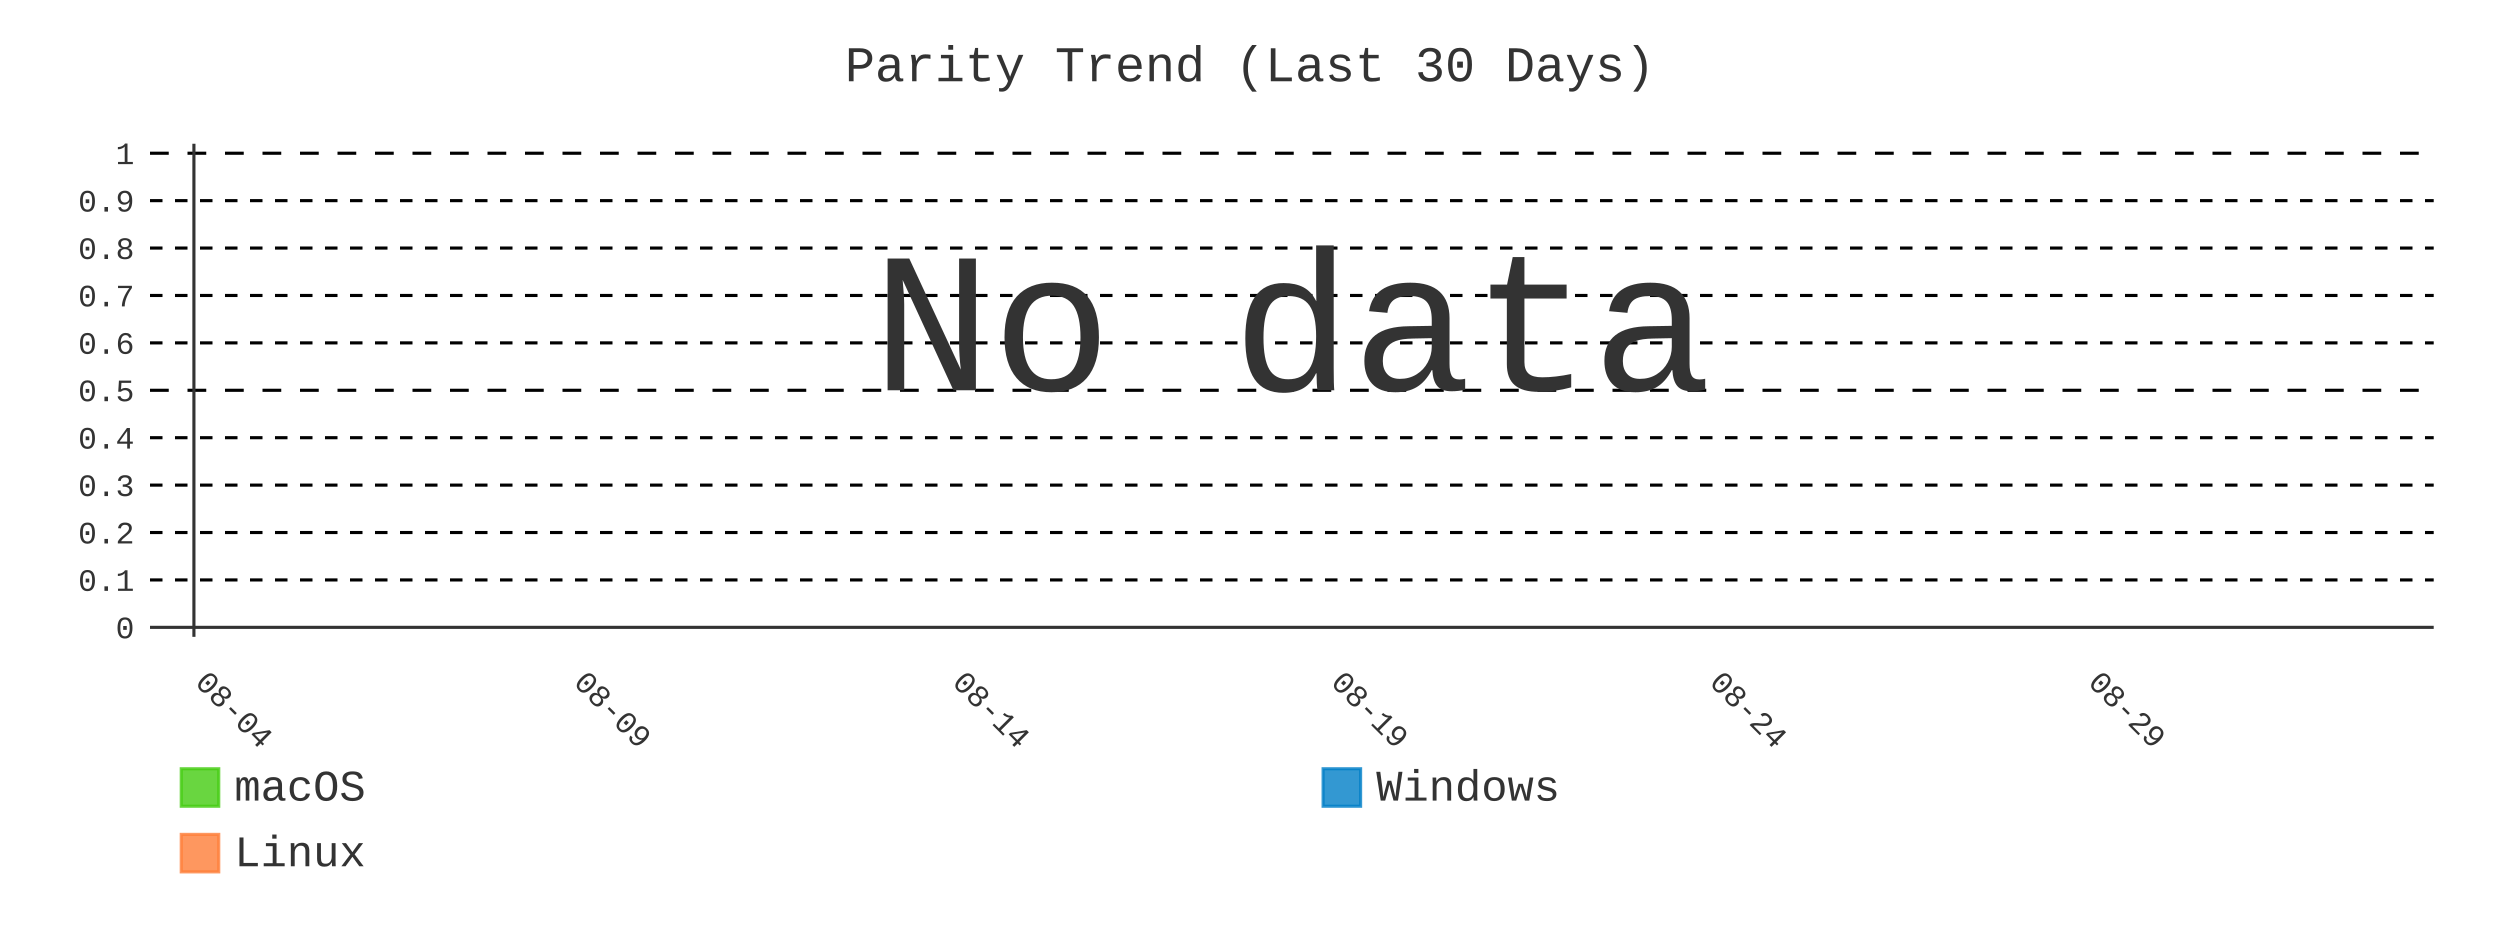
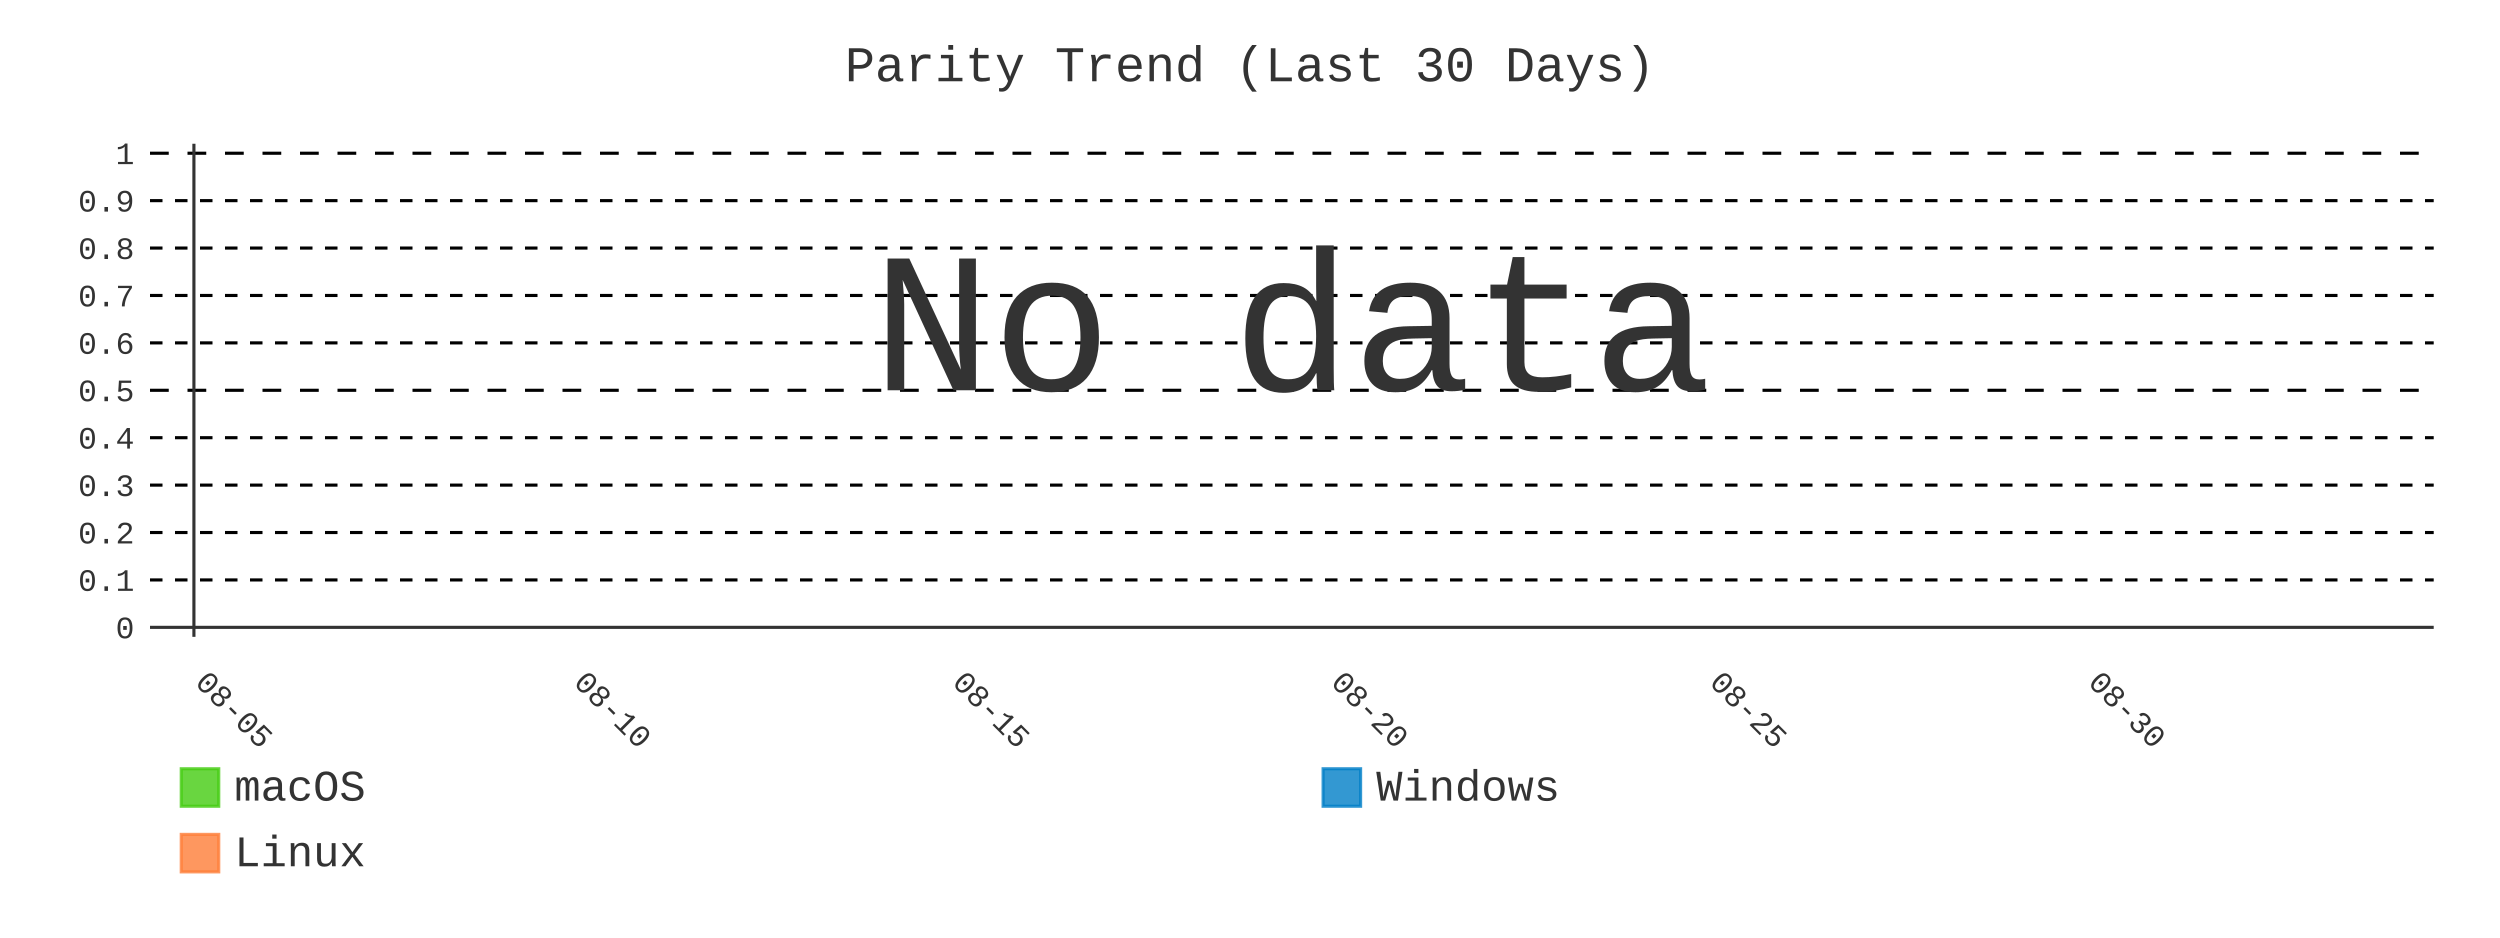
- <svg xmlns="http://www.w3.org/2000/svg" id="chart-97369132-992f-4c7e-8224-ac0e578f2d2f" class="pygal-chart" viewBox="0 0 800 300">
+ <svg xmlns="http://www.w3.org/2000/svg" id="chart-3140a474-df31-46cb-b59d-825124af898a" class="pygal-chart" viewBox="0 0 800 300">
  <defs>
-     <style type="text/css">#chart-97369132-992f-4c7e-8224-ac0e578f2d2f{-webkit-user-select:none;-webkit-font-smoothing:antialiased;font-family:Consolas,"Liberation Mono",Menlo,Courier,monospace}#chart-97369132-992f-4c7e-8224-ac0e578f2d2f .title{font-family:Consolas,"Liberation Mono",Menlo,Courier,monospace;font-size:16px}#chart-97369132-992f-4c7e-8224-ac0e578f2d2f .legends .legend text{font-family:Consolas,"Liberation Mono",Menlo,Courier,monospace;font-size:14px}#chart-97369132-992f-4c7e-8224-ac0e578f2d2f .axis text{font-family:Consolas,"Liberation Mono",Menlo,Courier,monospace;font-size:10px}#chart-97369132-992f-4c7e-8224-ac0e578f2d2f .axis text.major{font-family:Consolas,"Liberation Mono",Menlo,Courier,monospace;font-size:10px}#chart-97369132-992f-4c7e-8224-ac0e578f2d2f .text-overlay text.value{font-family:Consolas,"Liberation Mono",Menlo,Courier,monospace;font-size:16px}#chart-97369132-992f-4c7e-8224-ac0e578f2d2f .text-overlay text.label{font-family:Consolas,"Liberation Mono",Menlo,Courier,monospace;font-size:10px}#chart-97369132-992f-4c7e-8224-ac0e578f2d2f .tooltip{font-family:Consolas,"Liberation Mono",Menlo,Courier,monospace;font-size:14px}#chart-97369132-992f-4c7e-8224-ac0e578f2d2f text.no_data{font-family:Consolas,"Liberation Mono",Menlo,Courier,monospace;font-size:64px}
- #chart-97369132-992f-4c7e-8224-ac0e578f2d2f{background-color:transparent}#chart-97369132-992f-4c7e-8224-ac0e578f2d2f path,#chart-97369132-992f-4c7e-8224-ac0e578f2d2f line,#chart-97369132-992f-4c7e-8224-ac0e578f2d2f rect,#chart-97369132-992f-4c7e-8224-ac0e578f2d2f circle{-webkit-transition:400ms;-moz-transition:400ms;transition:400ms}#chart-97369132-992f-4c7e-8224-ac0e578f2d2f .graph &gt; .background{fill:transparent}#chart-97369132-992f-4c7e-8224-ac0e578f2d2f .plot &gt; .background{fill:transparent}#chart-97369132-992f-4c7e-8224-ac0e578f2d2f .graph{fill:#333}#chart-97369132-992f-4c7e-8224-ac0e578f2d2f text.no_data{fill:#333}#chart-97369132-992f-4c7e-8224-ac0e578f2d2f .title{fill:#333}#chart-97369132-992f-4c7e-8224-ac0e578f2d2f .legends .legend text{fill:#333}#chart-97369132-992f-4c7e-8224-ac0e578f2d2f .legends .legend:hover text{fill:#333}#chart-97369132-992f-4c7e-8224-ac0e578f2d2f .axis .line{stroke:#333}#chart-97369132-992f-4c7e-8224-ac0e578f2d2f .axis .guide.line{stroke:#666}#chart-97369132-992f-4c7e-8224-ac0e578f2d2f .axis .major.line{stroke:#333}#chart-97369132-992f-4c7e-8224-ac0e578f2d2f .axis text.major{fill:#333}#chart-97369132-992f-4c7e-8224-ac0e578f2d2f .axis.y .guides:hover .guide.line,#chart-97369132-992f-4c7e-8224-ac0e578f2d2f .line-graph .axis.x .guides:hover .guide.line,#chart-97369132-992f-4c7e-8224-ac0e578f2d2f .stackedline-graph .axis.x .guides:hover .guide.line,#chart-97369132-992f-4c7e-8224-ac0e578f2d2f .xy-graph .axis.x .guides:hover .guide.line{stroke:#333}#chart-97369132-992f-4c7e-8224-ac0e578f2d2f .axis .guides:hover text{fill:#333}#chart-97369132-992f-4c7e-8224-ac0e578f2d2f .reactive{fill-opacity:.8;stroke-opacity:.8;stroke-width:1}#chart-97369132-992f-4c7e-8224-ac0e578f2d2f .ci{stroke:#333}#chart-97369132-992f-4c7e-8224-ac0e578f2d2f .reactive.active,#chart-97369132-992f-4c7e-8224-ac0e578f2d2f .active .reactive{fill-opacity:.9;stroke-opacity:.9;stroke-width:4}#chart-97369132-992f-4c7e-8224-ac0e578f2d2f .ci .reactive.active{stroke-width:1.5}#chart-97369132-992f-4c7e-8224-ac0e578f2d2f .series text{fill:#333}#chart-97369132-992f-4c7e-8224-ac0e578f2d2f .tooltip rect{fill:transparent;stroke:#333;-webkit-transition:opacity 400ms;-moz-transition:opacity 400ms;transition:opacity 400ms}#chart-97369132-992f-4c7e-8224-ac0e578f2d2f .tooltip .label{fill:#333}#chart-97369132-992f-4c7e-8224-ac0e578f2d2f .tooltip .label{fill:#333}#chart-97369132-992f-4c7e-8224-ac0e578f2d2f .tooltip .legend{font-size:.8em;fill:#666}#chart-97369132-992f-4c7e-8224-ac0e578f2d2f .tooltip .x_label{font-size:.6em;fill:#333}#chart-97369132-992f-4c7e-8224-ac0e578f2d2f .tooltip .xlink{font-size:.5em;text-decoration:underline}#chart-97369132-992f-4c7e-8224-ac0e578f2d2f .tooltip .value{font-size:1.5em}#chart-97369132-992f-4c7e-8224-ac0e578f2d2f .bound{font-size:.5em}#chart-97369132-992f-4c7e-8224-ac0e578f2d2f .max-value{font-size:.75em;fill:#666}#chart-97369132-992f-4c7e-8224-ac0e578f2d2f .map-element{fill:transparent;stroke:#666 !important}#chart-97369132-992f-4c7e-8224-ac0e578f2d2f .map-element .reactive{fill-opacity:inherit;stroke-opacity:inherit}#chart-97369132-992f-4c7e-8224-ac0e578f2d2f .color-0,#chart-97369132-992f-4c7e-8224-ac0e578f2d2f .color-0 a:visited{stroke:#4c1;fill:#4c1}#chart-97369132-992f-4c7e-8224-ac0e578f2d2f .color-1,#chart-97369132-992f-4c7e-8224-ac0e578f2d2f .color-1 a:visited{stroke:#007ec6;fill:#007ec6}#chart-97369132-992f-4c7e-8224-ac0e578f2d2f .color-2,#chart-97369132-992f-4c7e-8224-ac0e578f2d2f .color-2 a:visited{stroke:#fe7d37;fill:#fe7d37}#chart-97369132-992f-4c7e-8224-ac0e578f2d2f .text-overlay .color-0 text{fill:black}#chart-97369132-992f-4c7e-8224-ac0e578f2d2f .text-overlay .color-1 text{fill:black}#chart-97369132-992f-4c7e-8224-ac0e578f2d2f .text-overlay .color-2 text{fill:black}#chart-97369132-992f-4c7e-8224-ac0e578f2d2f .series{stroke-width:2}#chart-97369132-992f-4c7e-8224-ac0e578f2d2f .series.serie-0{stroke-width:2}#chart-97369132-992f-4c7e-8224-ac0e578f2d2f .series.serie-1{stroke-width:2}#chart-97369132-992f-4c7e-8224-ac0e578f2d2f .series.serie-2{stroke-width:2}
- #chart-97369132-992f-4c7e-8224-ac0e578f2d2f text.no_data{text-anchor:middle}#chart-97369132-992f-4c7e-8224-ac0e578f2d2f .guide.line{fill:none}#chart-97369132-992f-4c7e-8224-ac0e578f2d2f .centered{text-anchor:middle}#chart-97369132-992f-4c7e-8224-ac0e578f2d2f .title{text-anchor:middle}#chart-97369132-992f-4c7e-8224-ac0e578f2d2f .legends .legend text{fill-opacity:1}#chart-97369132-992f-4c7e-8224-ac0e578f2d2f .axis.x text{text-anchor:middle}#chart-97369132-992f-4c7e-8224-ac0e578f2d2f .axis.x:not(.web) text[transform]{text-anchor:start}#chart-97369132-992f-4c7e-8224-ac0e578f2d2f .axis.x:not(.web) text[transform].backwards{text-anchor:end}#chart-97369132-992f-4c7e-8224-ac0e578f2d2f .axis.y text{text-anchor:end}#chart-97369132-992f-4c7e-8224-ac0e578f2d2f .axis.y text[transform].backwards{text-anchor:start}#chart-97369132-992f-4c7e-8224-ac0e578f2d2f .axis.y2 text{text-anchor:start}#chart-97369132-992f-4c7e-8224-ac0e578f2d2f .axis.y2 text[transform].backwards{text-anchor:end}#chart-97369132-992f-4c7e-8224-ac0e578f2d2f .axis .guide.line{stroke-dasharray:4,4;stroke:black}#chart-97369132-992f-4c7e-8224-ac0e578f2d2f .axis .major.guide.line{stroke-dasharray:6,6;stroke:black}#chart-97369132-992f-4c7e-8224-ac0e578f2d2f .horizontal .axis.y .guide.line,#chart-97369132-992f-4c7e-8224-ac0e578f2d2f .horizontal .axis.y2 .guide.line,#chart-97369132-992f-4c7e-8224-ac0e578f2d2f .vertical .axis.x .guide.line{opacity:0}#chart-97369132-992f-4c7e-8224-ac0e578f2d2f .horizontal .axis.always_show .guide.line,#chart-97369132-992f-4c7e-8224-ac0e578f2d2f .vertical .axis.always_show .guide.line{opacity:1 !important}#chart-97369132-992f-4c7e-8224-ac0e578f2d2f .axis.y .guides:hover .guide.line,#chart-97369132-992f-4c7e-8224-ac0e578f2d2f .axis.y2 .guides:hover .guide.line,#chart-97369132-992f-4c7e-8224-ac0e578f2d2f .axis.x .guides:hover .guide.line{opacity:1}#chart-97369132-992f-4c7e-8224-ac0e578f2d2f .axis .guides:hover text{opacity:1}#chart-97369132-992f-4c7e-8224-ac0e578f2d2f .nofill{fill:none}#chart-97369132-992f-4c7e-8224-ac0e578f2d2f .subtle-fill{fill-opacity:.2}#chart-97369132-992f-4c7e-8224-ac0e578f2d2f .dot{stroke-width:1px;fill-opacity:1;stroke-opacity:1}#chart-97369132-992f-4c7e-8224-ac0e578f2d2f .dot.active{stroke-width:5px}#chart-97369132-992f-4c7e-8224-ac0e578f2d2f .dot.negative{fill:transparent}#chart-97369132-992f-4c7e-8224-ac0e578f2d2f text,#chart-97369132-992f-4c7e-8224-ac0e578f2d2f tspan{stroke:none !important}#chart-97369132-992f-4c7e-8224-ac0e578f2d2f .series text.active{opacity:1}#chart-97369132-992f-4c7e-8224-ac0e578f2d2f .tooltip rect{fill-opacity:.95;stroke-width:.5}#chart-97369132-992f-4c7e-8224-ac0e578f2d2f .tooltip text{fill-opacity:1}#chart-97369132-992f-4c7e-8224-ac0e578f2d2f .showable{visibility:hidden}#chart-97369132-992f-4c7e-8224-ac0e578f2d2f .showable.shown{visibility:visible}#chart-97369132-992f-4c7e-8224-ac0e578f2d2f .gauge-background{fill:rgba(229,229,229,1);stroke:none}#chart-97369132-992f-4c7e-8224-ac0e578f2d2f .bg-lines{stroke:transparent;stroke-width:2px}</style>
+     <style type="text/css">#chart-3140a474-df31-46cb-b59d-825124af898a{-webkit-user-select:none;-webkit-font-smoothing:antialiased;font-family:Consolas,"Liberation Mono",Menlo,Courier,monospace}#chart-3140a474-df31-46cb-b59d-825124af898a .title{font-family:Consolas,"Liberation Mono",Menlo,Courier,monospace;font-size:16px}#chart-3140a474-df31-46cb-b59d-825124af898a .legends .legend text{font-family:Consolas,"Liberation Mono",Menlo,Courier,monospace;font-size:14px}#chart-3140a474-df31-46cb-b59d-825124af898a .axis text{font-family:Consolas,"Liberation Mono",Menlo,Courier,monospace;font-size:10px}#chart-3140a474-df31-46cb-b59d-825124af898a .axis text.major{font-family:Consolas,"Liberation Mono",Menlo,Courier,monospace;font-size:10px}#chart-3140a474-df31-46cb-b59d-825124af898a .text-overlay text.value{font-family:Consolas,"Liberation Mono",Menlo,Courier,monospace;font-size:16px}#chart-3140a474-df31-46cb-b59d-825124af898a .text-overlay text.label{font-family:Consolas,"Liberation Mono",Menlo,Courier,monospace;font-size:10px}#chart-3140a474-df31-46cb-b59d-825124af898a .tooltip{font-family:Consolas,"Liberation Mono",Menlo,Courier,monospace;font-size:14px}#chart-3140a474-df31-46cb-b59d-825124af898a text.no_data{font-family:Consolas,"Liberation Mono",Menlo,Courier,monospace;font-size:64px}
+ #chart-3140a474-df31-46cb-b59d-825124af898a{background-color:transparent}#chart-3140a474-df31-46cb-b59d-825124af898a path,#chart-3140a474-df31-46cb-b59d-825124af898a line,#chart-3140a474-df31-46cb-b59d-825124af898a rect,#chart-3140a474-df31-46cb-b59d-825124af898a circle{-webkit-transition:400ms;-moz-transition:400ms;transition:400ms}#chart-3140a474-df31-46cb-b59d-825124af898a .graph &gt; .background{fill:transparent}#chart-3140a474-df31-46cb-b59d-825124af898a .plot &gt; .background{fill:transparent}#chart-3140a474-df31-46cb-b59d-825124af898a .graph{fill:#333}#chart-3140a474-df31-46cb-b59d-825124af898a text.no_data{fill:#333}#chart-3140a474-df31-46cb-b59d-825124af898a .title{fill:#333}#chart-3140a474-df31-46cb-b59d-825124af898a .legends .legend text{fill:#333}#chart-3140a474-df31-46cb-b59d-825124af898a .legends .legend:hover text{fill:#333}#chart-3140a474-df31-46cb-b59d-825124af898a .axis .line{stroke:#333}#chart-3140a474-df31-46cb-b59d-825124af898a .axis .guide.line{stroke:#666}#chart-3140a474-df31-46cb-b59d-825124af898a .axis .major.line{stroke:#333}#chart-3140a474-df31-46cb-b59d-825124af898a .axis text.major{fill:#333}#chart-3140a474-df31-46cb-b59d-825124af898a .axis.y .guides:hover .guide.line,#chart-3140a474-df31-46cb-b59d-825124af898a .line-graph .axis.x .guides:hover .guide.line,#chart-3140a474-df31-46cb-b59d-825124af898a .stackedline-graph .axis.x .guides:hover .guide.line,#chart-3140a474-df31-46cb-b59d-825124af898a .xy-graph .axis.x .guides:hover .guide.line{stroke:#333}#chart-3140a474-df31-46cb-b59d-825124af898a .axis .guides:hover text{fill:#333}#chart-3140a474-df31-46cb-b59d-825124af898a .reactive{fill-opacity:.8;stroke-opacity:.8;stroke-width:1}#chart-3140a474-df31-46cb-b59d-825124af898a .ci{stroke:#333}#chart-3140a474-df31-46cb-b59d-825124af898a .reactive.active,#chart-3140a474-df31-46cb-b59d-825124af898a .active .reactive{fill-opacity:.9;stroke-opacity:.9;stroke-width:4}#chart-3140a474-df31-46cb-b59d-825124af898a .ci .reactive.active{stroke-width:1.5}#chart-3140a474-df31-46cb-b59d-825124af898a .series text{fill:#333}#chart-3140a474-df31-46cb-b59d-825124af898a .tooltip rect{fill:transparent;stroke:#333;-webkit-transition:opacity 400ms;-moz-transition:opacity 400ms;transition:opacity 400ms}#chart-3140a474-df31-46cb-b59d-825124af898a .tooltip .label{fill:#333}#chart-3140a474-df31-46cb-b59d-825124af898a .tooltip .label{fill:#333}#chart-3140a474-df31-46cb-b59d-825124af898a .tooltip .legend{font-size:.8em;fill:#666}#chart-3140a474-df31-46cb-b59d-825124af898a .tooltip .x_label{font-size:.6em;fill:#333}#chart-3140a474-df31-46cb-b59d-825124af898a .tooltip .xlink{font-size:.5em;text-decoration:underline}#chart-3140a474-df31-46cb-b59d-825124af898a .tooltip .value{font-size:1.5em}#chart-3140a474-df31-46cb-b59d-825124af898a .bound{font-size:.5em}#chart-3140a474-df31-46cb-b59d-825124af898a .max-value{font-size:.75em;fill:#666}#chart-3140a474-df31-46cb-b59d-825124af898a .map-element{fill:transparent;stroke:#666 !important}#chart-3140a474-df31-46cb-b59d-825124af898a .map-element .reactive{fill-opacity:inherit;stroke-opacity:inherit}#chart-3140a474-df31-46cb-b59d-825124af898a .color-0,#chart-3140a474-df31-46cb-b59d-825124af898a .color-0 a:visited{stroke:#4c1;fill:#4c1}#chart-3140a474-df31-46cb-b59d-825124af898a .color-1,#chart-3140a474-df31-46cb-b59d-825124af898a .color-1 a:visited{stroke:#007ec6;fill:#007ec6}#chart-3140a474-df31-46cb-b59d-825124af898a .color-2,#chart-3140a474-df31-46cb-b59d-825124af898a .color-2 a:visited{stroke:#fe7d37;fill:#fe7d37}#chart-3140a474-df31-46cb-b59d-825124af898a .text-overlay .color-0 text{fill:black}#chart-3140a474-df31-46cb-b59d-825124af898a .text-overlay .color-1 text{fill:black}#chart-3140a474-df31-46cb-b59d-825124af898a .text-overlay .color-2 text{fill:black}#chart-3140a474-df31-46cb-b59d-825124af898a .series{stroke-width:2}#chart-3140a474-df31-46cb-b59d-825124af898a .series.serie-0{stroke-width:2}#chart-3140a474-df31-46cb-b59d-825124af898a .series.serie-1{stroke-width:2}#chart-3140a474-df31-46cb-b59d-825124af898a .series.serie-2{stroke-width:2}
+ #chart-3140a474-df31-46cb-b59d-825124af898a text.no_data{text-anchor:middle}#chart-3140a474-df31-46cb-b59d-825124af898a .guide.line{fill:none}#chart-3140a474-df31-46cb-b59d-825124af898a .centered{text-anchor:middle}#chart-3140a474-df31-46cb-b59d-825124af898a .title{text-anchor:middle}#chart-3140a474-df31-46cb-b59d-825124af898a .legends .legend text{fill-opacity:1}#chart-3140a474-df31-46cb-b59d-825124af898a .axis.x text{text-anchor:middle}#chart-3140a474-df31-46cb-b59d-825124af898a .axis.x:not(.web) text[transform]{text-anchor:start}#chart-3140a474-df31-46cb-b59d-825124af898a .axis.x:not(.web) text[transform].backwards{text-anchor:end}#chart-3140a474-df31-46cb-b59d-825124af898a .axis.y text{text-anchor:end}#chart-3140a474-df31-46cb-b59d-825124af898a .axis.y text[transform].backwards{text-anchor:start}#chart-3140a474-df31-46cb-b59d-825124af898a .axis.y2 text{text-anchor:start}#chart-3140a474-df31-46cb-b59d-825124af898a .axis.y2 text[transform].backwards{text-anchor:end}#chart-3140a474-df31-46cb-b59d-825124af898a .axis .guide.line{stroke-dasharray:4,4;stroke:black}#chart-3140a474-df31-46cb-b59d-825124af898a .axis .major.guide.line{stroke-dasharray:6,6;stroke:black}#chart-3140a474-df31-46cb-b59d-825124af898a .horizontal .axis.y .guide.line,#chart-3140a474-df31-46cb-b59d-825124af898a .horizontal .axis.y2 .guide.line,#chart-3140a474-df31-46cb-b59d-825124af898a .vertical .axis.x .guide.line{opacity:0}#chart-3140a474-df31-46cb-b59d-825124af898a .horizontal .axis.always_show .guide.line,#chart-3140a474-df31-46cb-b59d-825124af898a .vertical .axis.always_show .guide.line{opacity:1 !important}#chart-3140a474-df31-46cb-b59d-825124af898a .axis.y .guides:hover .guide.line,#chart-3140a474-df31-46cb-b59d-825124af898a .axis.y2 .guides:hover .guide.line,#chart-3140a474-df31-46cb-b59d-825124af898a .axis.x .guides:hover .guide.line{opacity:1}#chart-3140a474-df31-46cb-b59d-825124af898a .axis .guides:hover text{opacity:1}#chart-3140a474-df31-46cb-b59d-825124af898a .nofill{fill:none}#chart-3140a474-df31-46cb-b59d-825124af898a .subtle-fill{fill-opacity:.2}#chart-3140a474-df31-46cb-b59d-825124af898a .dot{stroke-width:1px;fill-opacity:1;stroke-opacity:1}#chart-3140a474-df31-46cb-b59d-825124af898a .dot.active{stroke-width:5px}#chart-3140a474-df31-46cb-b59d-825124af898a .dot.negative{fill:transparent}#chart-3140a474-df31-46cb-b59d-825124af898a text,#chart-3140a474-df31-46cb-b59d-825124af898a tspan{stroke:none !important}#chart-3140a474-df31-46cb-b59d-825124af898a .series text.active{opacity:1}#chart-3140a474-df31-46cb-b59d-825124af898a .tooltip rect{fill-opacity:.95;stroke-width:.5}#chart-3140a474-df31-46cb-b59d-825124af898a .tooltip text{fill-opacity:1}#chart-3140a474-df31-46cb-b59d-825124af898a .showable{visibility:hidden}#chart-3140a474-df31-46cb-b59d-825124af898a .showable.shown{visibility:visible}#chart-3140a474-df31-46cb-b59d-825124af898a .gauge-background{fill:rgba(229,229,229,1);stroke:none}#chart-3140a474-df31-46cb-b59d-825124af898a .bg-lines{stroke:transparent;stroke-width:2px}</style>
  </defs>
  <g class="graph line-graph vertical">
    <rect x="0" y="0" width="800" height="300" class="background" />
    <g transform="translate(48, 46)" class="plot">
      <rect x="0" y="0" width="730.787" height="157.787" class="background" />
      <g class="axis y always_show">
        <g class="guides">
          <path d="M0 154.752 h730.787" class="axis major line" />
          <text x="-5" y="158.252" class="major">0</text>
        </g>
        <g class="guides">
          <path d="M0 139.581 h730.787" class="guide line" />
          <text x="-5" y="143.081" class="">0.1</text>
        </g>
        <g class="guides">
          <path d="M0 124.409 h730.787" class="guide line" />
          <text x="-5" y="127.909" class="">0.2</text>
        </g>
        <g class="guides">
          <path d="M0 109.237 h730.787" class="guide line" />
          <text x="-5" y="112.737" class="">0.3</text>
        </g>
        <g class="guides">
          <path d="M0 94.065 h730.787" class="guide line" />
          <text x="-5" y="97.565" class="">0.4</text>
        </g>
        <g class="guides">
          <path d="M0 78.893 h730.787" class="major guide line" />
          <text x="-5" y="82.393" class="major">0.5</text>
        </g>
        <g class="guides">
          <path d="M0 63.722 h730.787" class="guide line" />
          <text x="-5" y="67.222" class="">0.6</text>
        </g>
        <g class="guides">
          <path d="M0 48.55 h730.787" class="guide line" />
          <text x="-5" y="52.05" class="">0.7</text>
        </g>
        <g class="guides">
          <path d="M0 33.378 h730.787" class="guide line" />
          <text x="-5" y="36.878" class="">0.8</text>
        </g>
        <g class="guides">
          <path d="M0 18.206 h730.787" class="guide line" />
          <text x="-5" y="21.706" class="">0.9</text>
        </g>
        <g class="guides">
          <path d="M0 3.034 h730.787" class="major guide line" />
          <text x="-5" y="6.534" class="major">1</text>
        </g>
      </g>
      <g class="axis x">
        <g class="guides">
          <path d="M14.054 0 v157.787" class="major line" />
-           <text x="14.054" y="172.787" class="major" transform="rotate(45 14.05359 172.7868)">08-04</text>
+           <text x="14.054" y="172.787" class="major" transform="rotate(45 14.05359 172.7868)">08-05</text>
        </g>
        <g class="guides">
          <path d="M135.205 0 v157.787" class="major guide line" />
-           <text x="135.205" y="172.787" class="major" transform="rotate(45 135.2052 172.7868)">08-09</text>
+           <text x="135.205" y="172.787" class="major" transform="rotate(45 135.2052 172.7868)">08-10</text>
        </g>
        <g class="guides">
          <path d="M256.357 0 v157.787" class="major guide line" />
-           <text x="256.357" y="172.787" class="major" transform="rotate(45 256.3569 172.7868)">08-14</text>
+           <text x="256.357" y="172.787" class="major" transform="rotate(45 256.3569 172.7868)">08-15</text>
        </g>
        <g class="guides">
          <path d="M377.509 0 v157.787" class="major guide line" />
-           <text x="377.509" y="172.787" class="major" transform="rotate(45 377.5086 172.7868)">08-19</text>
+           <text x="377.509" y="172.787" class="major" transform="rotate(45 377.5086 172.7868)">08-20</text>
        </g>
        <g class="guides">
          <path d="M498.66 0 v157.787" class="major guide line" />
-           <text x="498.66" y="172.787" class="major" transform="rotate(45 498.6602 172.7868)">08-24</text>
+           <text x="498.66" y="172.787" class="major" transform="rotate(45 498.6602 172.7868)">08-25</text>
        </g>
        <g class="guides">
          <path d="M619.812 0 v157.787" class="major guide line" />
-           <text x="619.812" y="172.787" class="major" transform="rotate(45 619.8119 172.7868)">08-29</text>
+           <text x="619.812" y="172.787" class="major" transform="rotate(45 619.8119 172.7868)">08-30</text>
        </g>
      </g>
    </g>
    <g class="titles">
      <text x="400.0" y="26" class="title plot_title">Parity Trend (Last 30 Days)</text>
    </g>
    <g transform="translate(48, 46)" class="plot overlay" />
    <g transform="translate(48, 46)" class="plot text-overlay">
      <text x="365.393" y="78.893" class="no_data">No data</text>
    </g>
    <g transform="translate(48, 46)" class="plot tooltip-overlay">
      <g transform="translate(0 0)" style="opacity: 0" class="tooltip">
        <rect rx="0" ry="0" width="0" height="0" class="tooltip-box" />
        <g class="text" />
      </g>
    </g>
    <g transform="translate(58, 245)" class="legends">
      <g id="activate-serie-0" class="legend reactive activate-serie">
        <rect x="0.0" y="1.0" width="12" height="12" class="color-0 reactive" />
        <text x="17.0" y="11.2">macOS</text>
      </g>
      <g id="activate-serie-1" class="legend reactive activate-serie">
        <rect x="365.393" y="1.0" width="12" height="12" class="color-1 reactive" />
        <text x="382.393" y="11.2">Windows</text>
      </g>
      <g id="activate-serie-2" class="legend reactive activate-serie">
        <rect x="0.0" y="22.0" width="12" height="12" class="color-2 reactive" />
        <text x="17.0" y="32.2">Linux</text>
      </g>
    </g>
  </g>
</svg>
